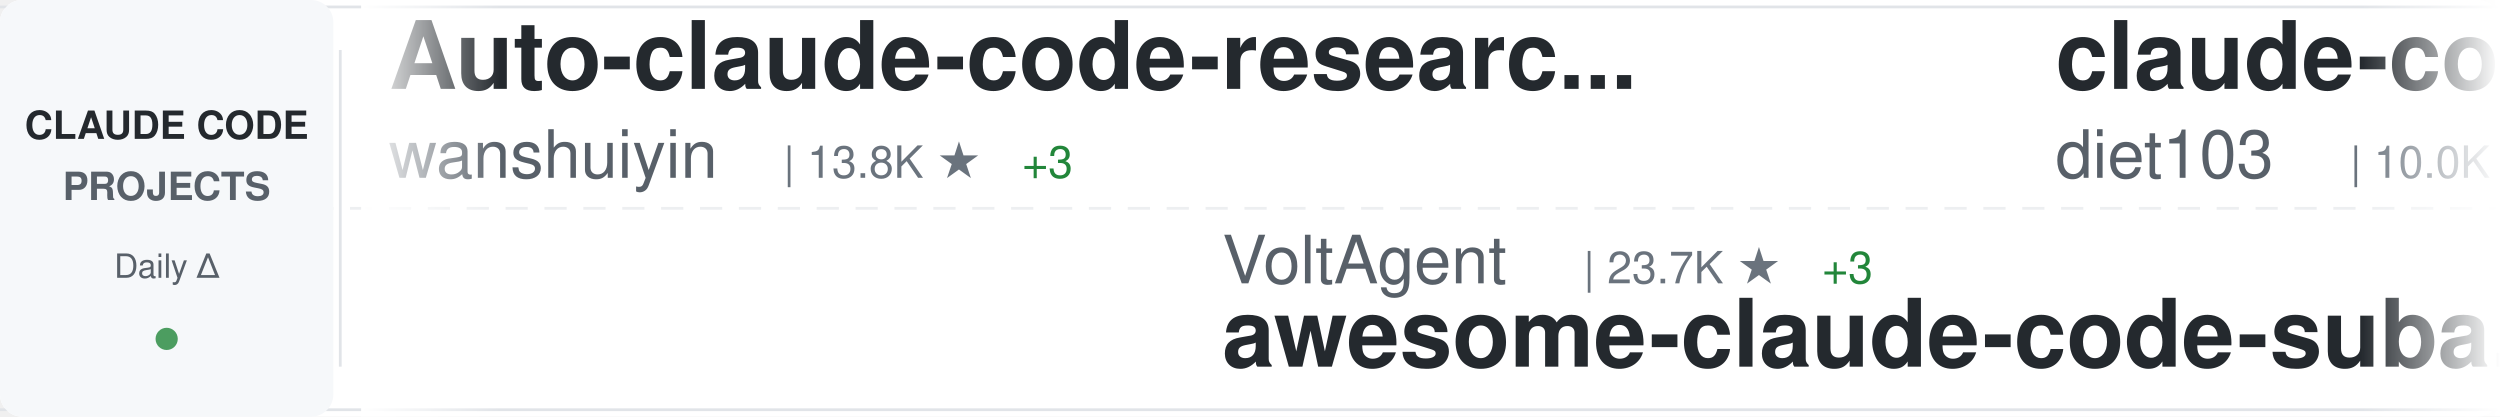
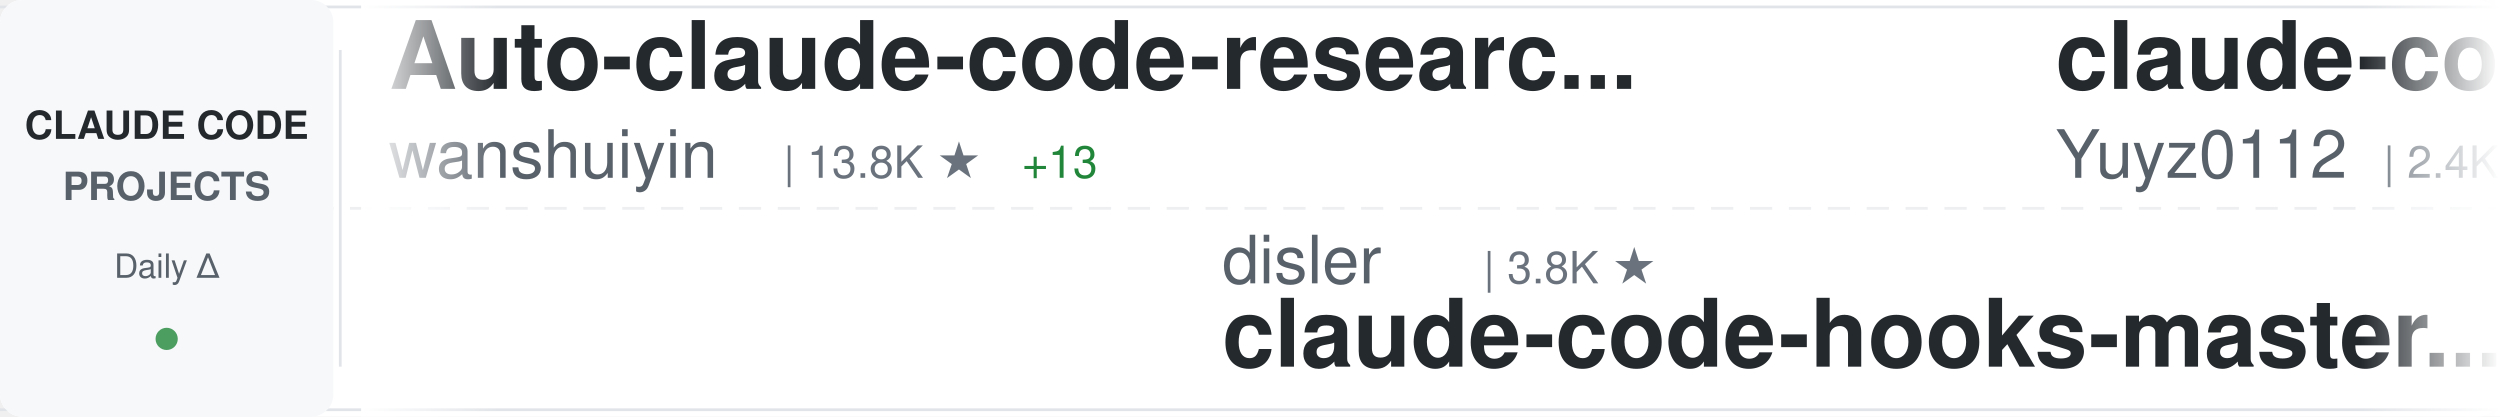
<svg xmlns="http://www.w3.org/2000/svg" width="900" height="150">
  <defs>
    <linearGradient id="awesomeLeftFade" x1="0%" y1="0%" x2="100%" y2="0%">
      <stop offset="0%" style="stop-color:#ffffff;stop-opacity:1" />
      <stop offset="100%" style="stop-color:#ffffff;stop-opacity:0" />
    </linearGradient>
    <linearGradient id="awesomeRightFade" x1="0%" y1="0%" x2="100%" y2="0%">
      <stop offset="0%" style="stop-color:#ffffff;stop-opacity:0" />
      <stop offset="100%" style="stop-color:#ffffff;stop-opacity:1" />
    </linearGradient>
  </defs>
  <rect width="900" height="150" fill="#ffffff" rx="8" />
  <rect x="0" y="2" width="900" height="1" fill="#e1e4e8" />
  <rect x="0" y="147" width="900" height="1" fill="#e1e4e8" />
  <line x1="0" y1="75" x2="900" y2="75" stroke="#e1e4e8" stroke-width="1" stroke-dasharray="8 6" opacity="0.6" />
  <rect x="0" y="0" width="120" height="150" fill="#f6f8fa" rx="8" />
  <text x="60" y="50" font-family="-apple-system, BlinkMacSystemFont, 'Segoe UI', Helvetica, Arial, sans-serif" font-size="14" font-weight="600" fill="#24292e" text-anchor="middle">CLAUDE CODE</text>
  <text x="60" y="72" font-family="-apple-system, BlinkMacSystemFont, 'Segoe UI', Helvetica, Arial, sans-serif" font-size="14" font-weight="600" fill="#586069" text-anchor="middle">PROJECTS</text>
  <text x="60" y="100" font-family="-apple-system, BlinkMacSystemFont, 'Segoe UI', Helvetica, Arial, sans-serif" font-size="12" font-weight="500" fill="#586069" text-anchor="middle">Daily Δ</text>
  <circle cx="60" cy="122" r="4" fill="#22863a" opacity="0.8" />
  <rect x="122" y="18" width="1" height="114" fill="#e1e4e8" />
  <clipPath id="awesomeTickerClip">
    <rect x="130" y="0" width="770" height="150" />
  </clipPath>
  <g clip-path="url(#awesomeTickerClip)">
    <g id="awesomeTickerItems">
      <animateTransform attributeName="transform" attributeType="XML" type="translate" from="0 0" to="-3000 0" dur="54s" repeatCount="indefinite" />
      <g transform="translate(0, 0)">
        <text x="140" y="32" font-family="-apple-system, BlinkMacSystemFont, 'Segoe UI', Helvetica, Arial, sans-serif" font-size="34" font-weight="600" fill="#24292e">Auto-claude-code-researc...</text>
        <text x="140" y="64" font-family="-apple-system, BlinkMacSystemFont, 'Segoe UI', Helvetica, Arial, sans-serif" font-size="24" font-weight="400" fill="#586069">wanshuiyin</text>
        <text x="282" y="64" font-family="-apple-system, BlinkMacSystemFont, 'Segoe UI', Helvetica, Arial, sans-serif" font-size="16" font-weight="500" fill="#6a737d">| 13.8K ★</text>
-         <text x="368" y="64" font-family="-apple-system, BlinkMacSystemFont, 'Segoe UI', Helvetica, Arial, sans-serif" font-size="16" font-weight="500" fill="#22863a"> +3</text>
+         <text x="368" y="64" font-family="-apple-system, BlinkMacSystemFont, 'Segoe UI', Helvetica, Arial, sans-serif" font-size="16" font-weight="500" fill="#22863a"> +13</text>
      </g>
      <g transform="translate(300, 0)">
-         <text x="140" y="102" font-family="-apple-system, BlinkMacSystemFont, 'Segoe UI', Helvetica, Arial, sans-serif" font-size="24" font-weight="400" fill="#586069">VoltAgent</text>
-         <text x="270" y="102" font-family="-apple-system, BlinkMacSystemFont, 'Segoe UI', Helvetica, Arial, sans-serif" font-size="16" font-weight="500" fill="#6a737d">| 23.7K ★</text>
-         <text x="356" y="102" font-family="-apple-system, BlinkMacSystemFont, 'Segoe UI', Helvetica, Arial, sans-serif" font-size="16" font-weight="500" fill="#22863a"> +3</text>
-         <text x="140" y="132" font-family="-apple-system, BlinkMacSystemFont, 'Segoe UI', Helvetica, Arial, sans-serif" font-size="34" font-weight="600" fill="#24292e">awesome-claude-code-suba...</text>
+         <text x="140" y="102" font-family="-apple-system, BlinkMacSystemFont, 'Segoe UI', Helvetica, Arial, sans-serif" font-size="24" font-weight="400" fill="#586069">disler</text>
+         <text x="234" y="102" font-family="-apple-system, BlinkMacSystemFont, 'Segoe UI', Helvetica, Arial, sans-serif" font-size="16" font-weight="500" fill="#6a737d">| 3.8K ★</text>
+         <text x="140" y="132" font-family="-apple-system, BlinkMacSystemFont, 'Segoe UI', Helvetica, Arial, sans-serif" font-size="34" font-weight="600" fill="#24292e">claude-code-hooks-master...</text>
      </g>
      <g transform="translate(600, 0)">
-         <text x="140" y="32" font-family="-apple-system, BlinkMacSystemFont, 'Segoe UI', Helvetica, Arial, sans-serif" font-size="34" font-weight="600" fill="#24292e">claude-code-infrastructu...</text>
-         <text x="140" y="64" font-family="-apple-system, BlinkMacSystemFont, 'Segoe UI', Helvetica, Arial, sans-serif" font-size="24" font-weight="400" fill="#586069">diet103</text>
-         <text x="246" y="64" font-family="-apple-system, BlinkMacSystemFont, 'Segoe UI', Helvetica, Arial, sans-serif" font-size="16" font-weight="500" fill="#6a737d">| 10.0K ★</text>
+         <text x="140" y="32" font-family="-apple-system, BlinkMacSystemFont, 'Segoe UI', Helvetica, Arial, sans-serif" font-size="34" font-weight="600" fill="#24292e">claude-code-reverse</text>
+         <text x="140" y="64" font-family="-apple-system, BlinkMacSystemFont, 'Segoe UI', Helvetica, Arial, sans-serif" font-size="24" font-weight="400" fill="#586069">Yuyz0112</text>
+         <text x="258" y="64" font-family="-apple-system, BlinkMacSystemFont, 'Segoe UI', Helvetica, Arial, sans-serif" font-size="16" font-weight="500" fill="#6a737d">| 2.4K ★</text>
+         <text x="335" y="64" font-family="-apple-system, BlinkMacSystemFont, 'Segoe UI', Helvetica, Arial, sans-serif" font-size="16" font-weight="500" fill="#cb2431"> -1</text>
      </g>
      <g transform="translate(900, 0)">
-         <text x="140" y="102" font-family="-apple-system, BlinkMacSystemFont, 'Segoe UI', Helvetica, Arial, sans-serif" font-size="24" font-weight="400" fill="#586069">digitalsamba</text>
-         <text x="306" y="102" font-family="-apple-system, BlinkMacSystemFont, 'Segoe UI', Helvetica, Arial, sans-serif" font-size="16" font-weight="500" fill="#6a737d">| 1.8K ★</text>
-         <text x="383" y="102" font-family="-apple-system, BlinkMacSystemFont, 'Segoe UI', Helvetica, Arial, sans-serif" font-size="16" font-weight="500" fill="#22863a"> +2</text>
-         <text x="140" y="132" font-family="-apple-system, BlinkMacSystemFont, 'Segoe UI', Helvetica, Arial, sans-serif" font-size="34" font-weight="600" fill="#24292e">claude-code-video-toolki...</text>
+         <text x="140" y="102" font-family="-apple-system, BlinkMacSystemFont, 'Segoe UI', Helvetica, Arial, sans-serif" font-size="24" font-weight="400" fill="#586069">musistudio</text>
+         <text x="282" y="102" font-family="-apple-system, BlinkMacSystemFont, 'Segoe UI', Helvetica, Arial, sans-serif" font-size="16" font-weight="500" fill="#6a737d">| 36.2K ★</text>
+         <text x="368" y="102" font-family="-apple-system, BlinkMacSystemFont, 'Segoe UI', Helvetica, Arial, sans-serif" font-size="16" font-weight="500" fill="#22863a"> +12</text>
+         <text x="140" y="132" font-family="-apple-system, BlinkMacSystemFont, 'Segoe UI', Helvetica, Arial, sans-serif" font-size="34" font-weight="600" fill="#24292e">claude-code-router</text>
      </g>
      <g transform="translate(1200, 0)">
        <text x="140" y="32" font-family="-apple-system, BlinkMacSystemFont, 'Segoe UI', Helvetica, Arial, sans-serif" font-size="34" font-weight="600" fill="#24292e">Claude-Code-Usage-Monito...</text>
        <text x="140" y="64" font-family="-apple-system, BlinkMacSystemFont, 'Segoe UI', Helvetica, Arial, sans-serif" font-size="24" font-weight="400" fill="#586069">Maciek-roboblog</text>
        <text x="342" y="64" font-family="-apple-system, BlinkMacSystemFont, 'Segoe UI', Helvetica, Arial, sans-serif" font-size="16" font-weight="500" fill="#6a737d">| 8.5K ★</text>
-         <text x="419" y="64" font-family="-apple-system, BlinkMacSystemFont, 'Segoe UI', Helvetica, Arial, sans-serif" font-size="16" font-weight="500" fill="#22863a"> +2</text>
+         <text x="419" y="64" font-family="-apple-system, BlinkMacSystemFont, 'Segoe UI', Helvetica, Arial, sans-serif" font-size="16" font-weight="500" fill="#22863a"> +1</text>
      </g>
      <g transform="translate(1500, 0)">
-         <text x="140" y="102" font-family="-apple-system, BlinkMacSystemFont, 'Segoe UI', Helvetica, Arial, sans-serif" font-size="24" font-weight="400" fill="#586069">frankbria</text>
-         <text x="270" y="102" font-family="-apple-system, BlinkMacSystemFont, 'Segoe UI', Helvetica, Arial, sans-serif" font-size="16" font-weight="500" fill="#6a737d">| 9.6K ★</text>
-         <text x="140" y="132" font-family="-apple-system, BlinkMacSystemFont, 'Segoe UI', Helvetica, Arial, sans-serif" font-size="34" font-weight="600" fill="#24292e">ralph-claude-code</text>
+         <text x="140" y="102" font-family="-apple-system, BlinkMacSystemFont, 'Segoe UI', Helvetica, Arial, sans-serif" font-size="24" font-weight="400" fill="#586069">jeremylongshore</text>
+         <text x="342" y="102" font-family="-apple-system, BlinkMacSystemFont, 'Segoe UI', Helvetica, Arial, sans-serif" font-size="16" font-weight="500" fill="#6a737d">| 2.6K ★</text>
+         <text x="419" y="102" font-family="-apple-system, BlinkMacSystemFont, 'Segoe UI', Helvetica, Arial, sans-serif" font-size="16" font-weight="500" fill="#22863a"> +1</text>
+         <text x="140" y="132" font-family="-apple-system, BlinkMacSystemFont, 'Segoe UI', Helvetica, Arial, sans-serif" font-size="34" font-weight="600" fill="#24292e">claude-code-plugins-plus...</text>
      </g>
      <g transform="translate(1800, 0)">
-         <text x="140" y="32" font-family="-apple-system, BlinkMacSystemFont, 'Segoe UI', Helvetica, Arial, sans-serif" font-size="34" font-weight="600" fill="#24292e">claude-code-local</text>
-         <text x="140" y="64" font-family="-apple-system, BlinkMacSystemFont, 'Segoe UI', Helvetica, Arial, sans-serif" font-size="24" font-weight="400" fill="#586069">nicedreamzapp</text>
-         <text x="318" y="64" font-family="-apple-system, BlinkMacSystemFont, 'Segoe UI', Helvetica, Arial, sans-serif" font-size="16" font-weight="500" fill="#6a737d">| 3.0K ★</text>
-         <text x="395" y="64" font-family="-apple-system, BlinkMacSystemFont, 'Segoe UI', Helvetica, Arial, sans-serif" font-size="16" font-weight="500" fill="#22863a"> +2</text>
+         <text x="140" y="32" font-family="-apple-system, BlinkMacSystemFont, 'Segoe UI', Helvetica, Arial, sans-serif" font-size="34" font-weight="600" fill="#24292e">Claude-code</text>
+         <text x="140" y="64" font-family="-apple-system, BlinkMacSystemFont, 'Segoe UI', Helvetica, Arial, sans-serif" font-size="24" font-weight="400" fill="#586069">zstmfhy</text>
+         <text x="246" y="64" font-family="-apple-system, BlinkMacSystemFont, 'Segoe UI', Helvetica, Arial, sans-serif" font-size="16" font-weight="500" fill="#6a737d">| 190 ★</text>
      </g>
      <g transform="translate(2100, 0)">
-         <text x="140" y="102" font-family="-apple-system, BlinkMacSystemFont, 'Segoe UI', Helvetica, Arial, sans-serif" font-size="24" font-weight="400" fill="#586069">Chachamaru127</text>
-         <text x="318" y="102" font-family="-apple-system, BlinkMacSystemFont, 'Segoe UI', Helvetica, Arial, sans-serif" font-size="16" font-weight="500" fill="#6a737d">| 3.0K ★</text>
-         <text x="140" y="132" font-family="-apple-system, BlinkMacSystemFont, 'Segoe UI', Helvetica, Arial, sans-serif" font-size="34" font-weight="600" fill="#24292e">claude-code-harness</text>
+         <text x="140" y="102" font-family="-apple-system, BlinkMacSystemFont, 'Segoe UI', Helvetica, Arial, sans-serif" font-size="24" font-weight="400" fill="#586069">luongnv89</text>
+         <text x="270" y="102" font-family="-apple-system, BlinkMacSystemFont, 'Segoe UI', Helvetica, Arial, sans-serif" font-size="16" font-weight="500" fill="#6a737d">| 40.5K ★</text>
+         <text x="356" y="102" font-family="-apple-system, BlinkMacSystemFont, 'Segoe UI', Helvetica, Arial, sans-serif" font-size="16" font-weight="500" fill="#22863a"> +11</text>
+         <text x="140" y="132" font-family="-apple-system, BlinkMacSystemFont, 'Segoe UI', Helvetica, Arial, sans-serif" font-size="34" font-weight="600" fill="#24292e">claude-howto</text>
      </g>
      <g transform="translate(2400, 0)">
-         <text x="140" y="32" font-family="-apple-system, BlinkMacSystemFont, 'Segoe UI', Helvetica, Arial, sans-serif" font-size="34" font-weight="600" fill="#24292e">claude-code-guide</text>
-         <text x="140" y="64" font-family="-apple-system, BlinkMacSystemFont, 'Segoe UI', Helvetica, Arial, sans-serif" font-size="24" font-weight="400" fill="#586069">Cranot</text>
-         <text x="234" y="64" font-family="-apple-system, BlinkMacSystemFont, 'Segoe UI', Helvetica, Arial, sans-serif" font-size="16" font-weight="500" fill="#6a737d">| 2.8K ★</text>
+         <text x="140" y="32" font-family="-apple-system, BlinkMacSystemFont, 'Segoe UI', Helvetica, Arial, sans-serif" font-size="34" font-weight="600" fill="#24292e">ClaudeCode</text>
+         <text x="140" y="64" font-family="-apple-system, BlinkMacSystemFont, 'Segoe UI', Helvetica, Arial, sans-serif" font-size="24" font-weight="400" fill="#586069">guanshan</text>
+         <text x="258" y="64" font-family="-apple-system, BlinkMacSystemFont, 'Segoe UI', Helvetica, Arial, sans-serif" font-size="16" font-weight="500" fill="#6a737d">| 61 ★</text>
      </g>
      <g transform="translate(2700, 0)">
-         <text x="140" y="102" font-family="-apple-system, BlinkMacSystemFont, 'Segoe UI', Helvetica, Arial, sans-serif" font-size="24" font-weight="400" fill="#586069">KPR111</text>
-         <text x="234" y="102" font-family="-apple-system, BlinkMacSystemFont, 'Segoe UI', Helvetica, Arial, sans-serif" font-size="16" font-weight="500" fill="#6a737d">| 18 ★</text>
-         <text x="140" y="132" font-family="-apple-system, BlinkMacSystemFont, 'Segoe UI', Helvetica, Arial, sans-serif" font-size="34" font-weight="600" fill="#24292e">Claude-Code</text>
+         <text x="140" y="102" font-family="-apple-system, BlinkMacSystemFont, 'Segoe UI', Helvetica, Arial, sans-serif" font-size="24" font-weight="400" fill="#586069">AICoderTudou</text>
+         <text x="306" y="102" font-family="-apple-system, BlinkMacSystemFont, 'Segoe UI', Helvetica, Arial, sans-serif" font-size="16" font-weight="500" fill="#6a737d">| 497 ★</text>
+         <text x="140" y="132" font-family="-apple-system, BlinkMacSystemFont, 'Segoe UI', Helvetica, Arial, sans-serif" font-size="34" font-weight="600" fill="#24292e">claude-code-tudou</text>
      </g>
      <g transform="translate(3000, 0)">
        <text x="140" y="32" font-family="-apple-system, BlinkMacSystemFont, 'Segoe UI', Helvetica, Arial, sans-serif" font-size="34" font-weight="600" fill="#24292e">Auto-claude-code-researc...</text>
        <text x="140" y="64" font-family="-apple-system, BlinkMacSystemFont, 'Segoe UI', Helvetica, Arial, sans-serif" font-size="24" font-weight="400" fill="#586069">wanshuiyin</text>
        <text x="282" y="64" font-family="-apple-system, BlinkMacSystemFont, 'Segoe UI', Helvetica, Arial, sans-serif" font-size="16" font-weight="500" fill="#6a737d">| 13.8K ★</text>
-         <text x="368" y="64" font-family="-apple-system, BlinkMacSystemFont, 'Segoe UI', Helvetica, Arial, sans-serif" font-size="16" font-weight="500" fill="#22863a"> +3</text>
+         <text x="368" y="64" font-family="-apple-system, BlinkMacSystemFont, 'Segoe UI', Helvetica, Arial, sans-serif" font-size="16" font-weight="500" fill="#22863a"> +13</text>
      </g>
      <g transform="translate(3300, 0)">
-         <text x="140" y="102" font-family="-apple-system, BlinkMacSystemFont, 'Segoe UI', Helvetica, Arial, sans-serif" font-size="24" font-weight="400" fill="#586069">VoltAgent</text>
-         <text x="270" y="102" font-family="-apple-system, BlinkMacSystemFont, 'Segoe UI', Helvetica, Arial, sans-serif" font-size="16" font-weight="500" fill="#6a737d">| 23.7K ★</text>
-         <text x="356" y="102" font-family="-apple-system, BlinkMacSystemFont, 'Segoe UI', Helvetica, Arial, sans-serif" font-size="16" font-weight="500" fill="#22863a"> +3</text>
-         <text x="140" y="132" font-family="-apple-system, BlinkMacSystemFont, 'Segoe UI', Helvetica, Arial, sans-serif" font-size="34" font-weight="600" fill="#24292e">awesome-claude-code-suba...</text>
+         <text x="140" y="102" font-family="-apple-system, BlinkMacSystemFont, 'Segoe UI', Helvetica, Arial, sans-serif" font-size="24" font-weight="400" fill="#586069">disler</text>
+         <text x="234" y="102" font-family="-apple-system, BlinkMacSystemFont, 'Segoe UI', Helvetica, Arial, sans-serif" font-size="16" font-weight="500" fill="#6a737d">| 3.8K ★</text>
+         <text x="140" y="132" font-family="-apple-system, BlinkMacSystemFont, 'Segoe UI', Helvetica, Arial, sans-serif" font-size="34" font-weight="600" fill="#24292e">claude-code-hooks-master...</text>
      </g>
      <g transform="translate(3600, 0)">
-         <text x="140" y="32" font-family="-apple-system, BlinkMacSystemFont, 'Segoe UI', Helvetica, Arial, sans-serif" font-size="34" font-weight="600" fill="#24292e">claude-code-infrastructu...</text>
-         <text x="140" y="64" font-family="-apple-system, BlinkMacSystemFont, 'Segoe UI', Helvetica, Arial, sans-serif" font-size="24" font-weight="400" fill="#586069">diet103</text>
-         <text x="246" y="64" font-family="-apple-system, BlinkMacSystemFont, 'Segoe UI', Helvetica, Arial, sans-serif" font-size="16" font-weight="500" fill="#6a737d">| 10.0K ★</text>
+         <text x="140" y="32" font-family="-apple-system, BlinkMacSystemFont, 'Segoe UI', Helvetica, Arial, sans-serif" font-size="34" font-weight="600" fill="#24292e">claude-code-reverse</text>
+         <text x="140" y="64" font-family="-apple-system, BlinkMacSystemFont, 'Segoe UI', Helvetica, Arial, sans-serif" font-size="24" font-weight="400" fill="#586069">Yuyz0112</text>
+         <text x="258" y="64" font-family="-apple-system, BlinkMacSystemFont, 'Segoe UI', Helvetica, Arial, sans-serif" font-size="16" font-weight="500" fill="#6a737d">| 2.4K ★</text>
+         <text x="335" y="64" font-family="-apple-system, BlinkMacSystemFont, 'Segoe UI', Helvetica, Arial, sans-serif" font-size="16" font-weight="500" fill="#cb2431"> -1</text>
      </g>
      <g transform="translate(3900, 0)">
-         <text x="140" y="102" font-family="-apple-system, BlinkMacSystemFont, 'Segoe UI', Helvetica, Arial, sans-serif" font-size="24" font-weight="400" fill="#586069">digitalsamba</text>
-         <text x="306" y="102" font-family="-apple-system, BlinkMacSystemFont, 'Segoe UI', Helvetica, Arial, sans-serif" font-size="16" font-weight="500" fill="#6a737d">| 1.8K ★</text>
-         <text x="383" y="102" font-family="-apple-system, BlinkMacSystemFont, 'Segoe UI', Helvetica, Arial, sans-serif" font-size="16" font-weight="500" fill="#22863a"> +2</text>
-         <text x="140" y="132" font-family="-apple-system, BlinkMacSystemFont, 'Segoe UI', Helvetica, Arial, sans-serif" font-size="34" font-weight="600" fill="#24292e">claude-code-video-toolki...</text>
+         <text x="140" y="102" font-family="-apple-system, BlinkMacSystemFont, 'Segoe UI', Helvetica, Arial, sans-serif" font-size="24" font-weight="400" fill="#586069">musistudio</text>
+         <text x="282" y="102" font-family="-apple-system, BlinkMacSystemFont, 'Segoe UI', Helvetica, Arial, sans-serif" font-size="16" font-weight="500" fill="#6a737d">| 36.2K ★</text>
+         <text x="368" y="102" font-family="-apple-system, BlinkMacSystemFont, 'Segoe UI', Helvetica, Arial, sans-serif" font-size="16" font-weight="500" fill="#22863a"> +12</text>
+         <text x="140" y="132" font-family="-apple-system, BlinkMacSystemFont, 'Segoe UI', Helvetica, Arial, sans-serif" font-size="34" font-weight="600" fill="#24292e">claude-code-router</text>
      </g>
    </g>
  </g>
  <rect x="130" y="0" width="50" height="150" fill="url(#awesomeLeftFade)" />
  <rect x="850" y="0" width="50" height="150" fill="url(#awesomeRightFade)" />
</svg>
